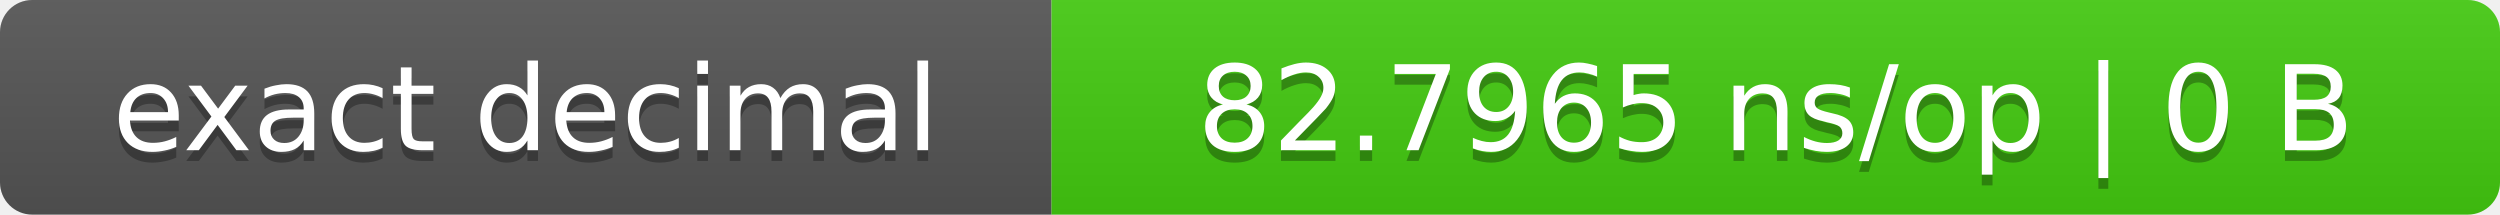
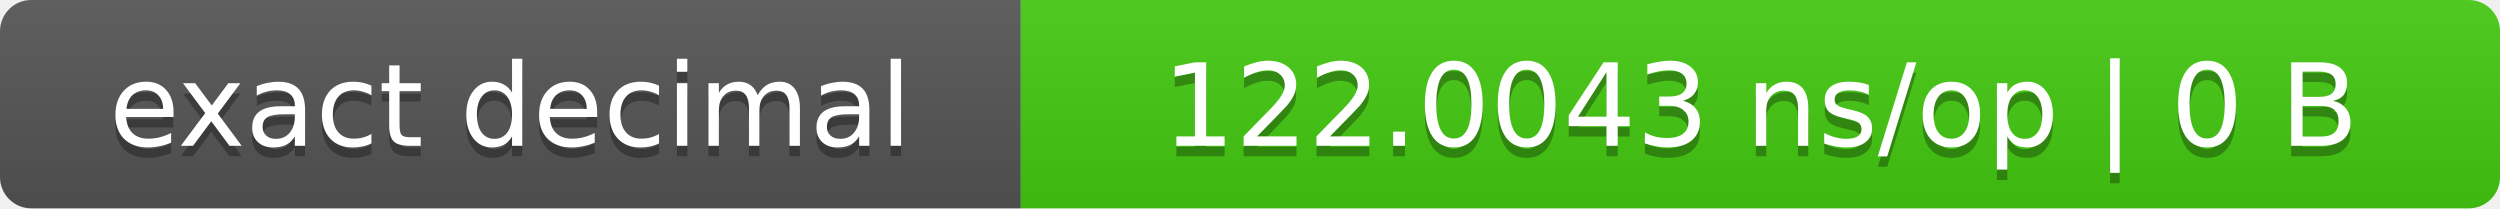
- <svg xmlns="http://www.w3.org/2000/svg" width="233" height="20" role="img" aria-label="exact decimal: 82.7965 ns/op | 0 B">
+ <svg xmlns="http://www.w3.org/2000/svg" width="240" height="20" role="img" aria-label="exact decimal: 122.0043 ns/op | 0 B">
  <linearGradient id="s" x2="0" y2="100%">
    <stop offset="0" stop-color="#bbb" stop-opacity=".1" />
    <stop offset="1" stop-opacity=".1" />
  </linearGradient>
  <clipPath id="r">
-     <rect width="233" height="20" rx="3" fill="#fff" />
+     <rect width="240" height="20" rx="3" fill="#fff" />
  </clipPath>
  <g clip-path="url(#r)">
    <rect width="98" height="20" fill="#555" />
-     <rect x="98" width="135" height="20" fill="#4c1" />
-     <rect width="233" height="20" fill="url(#s)" />
+     <rect x="98" width="142" height="20" fill="#4c1" />
+     <rect width="240" height="20" fill="url(#s)" />
  </g>
  <g fill="#fff" text-anchor="middle" font-family="Verdana,DejaVu Sans,sans-serif" font-size="11">
    <text x="49.0" y="15" fill="#010101" fill-opacity=".3">exact decimal</text>
    <text x="49.0" y="14">exact decimal</text>
-     <text x="165.5" y="15" fill="#010101" fill-opacity=".3">82.7965 ns/op | 0 B</text>
-     <text x="165.5" y="14">82.7965 ns/op | 0 B</text>
+     <text x="169.0" y="15" fill="#010101" fill-opacity=".3">122.0043 ns/op | 0 B</text>
+     <text x="169.0" y="14">122.0043 ns/op | 0 B</text>
  </g>
</svg>
